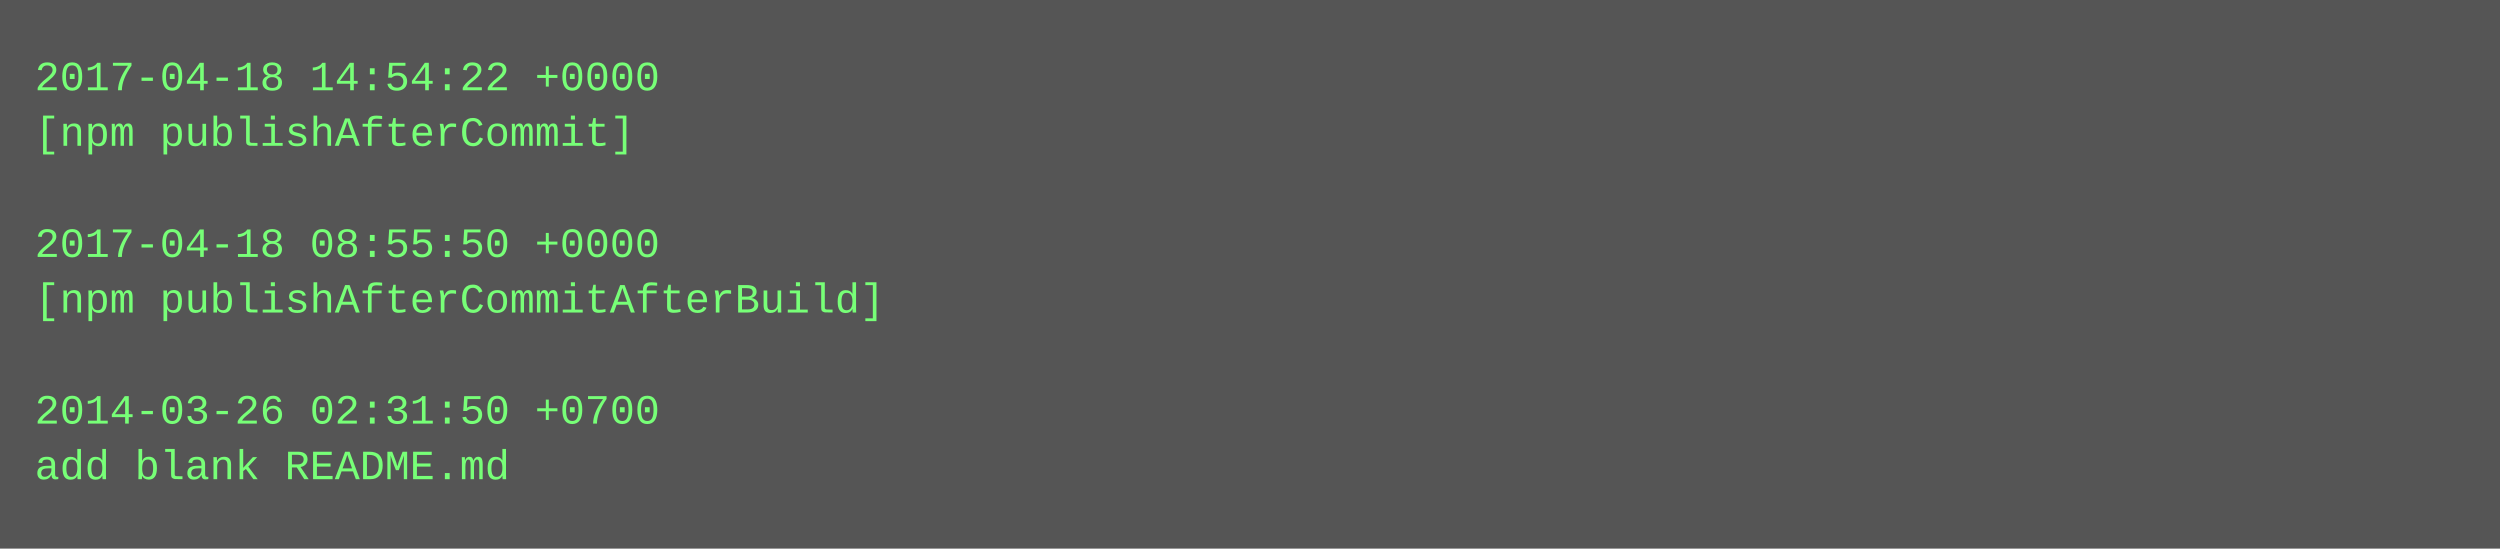
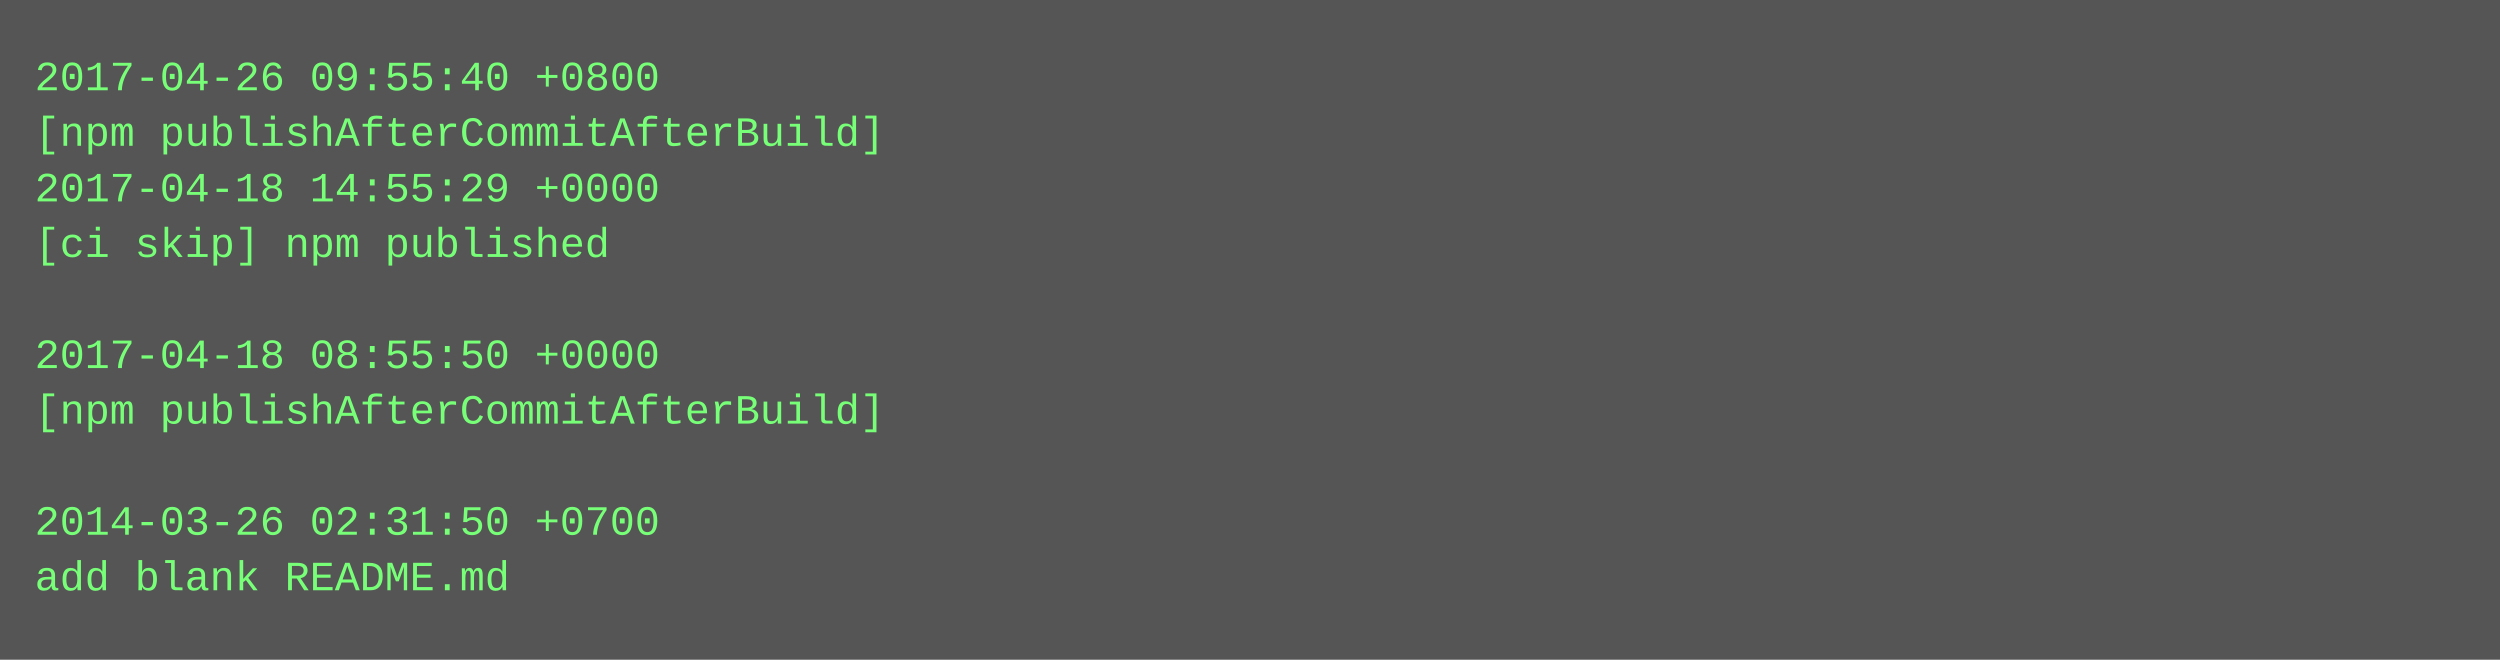
- <svg xmlns="http://www.w3.org/2000/svg" height="158" width="720">
-   <rect height="158" fill="#555" width="720" />
+ <svg xmlns="http://www.w3.org/2000/svg" height="190" width="720">
+   <rect height="190" fill="#555" width="720" />
  <text fill="#7f7" font-family="Courier New" font-size="12" xml:space="preserve">
-     <tspan x="10" y="26">2017-04-18 14:54:22 +0000</tspan>
-     <tspan x="10" y="42">[npm publishAfterCommit]</tspan>
-     <tspan x="10" y="58" />
-     <tspan x="10" y="74">2017-04-18 08:55:50 +0000</tspan>
-     <tspan x="10" y="90">[npm publishAfterCommitAfterBuild]</tspan>
-     <tspan x="10" y="106" />
-     <tspan x="10" y="122">2014-03-26 02:31:50 +0700</tspan>
-     <tspan x="10" y="138">add blank README.md</tspan>
+     <tspan x="10" y="26">2017-04-26 09:55:40 +0800</tspan>
+     <tspan x="10" y="42">[npm publishAfterCommitAfterBuild]</tspan>
+     <tspan x="10" y="58">2017-04-18 14:55:29 +0000</tspan>
+     <tspan x="10" y="74">[ci skip] npm published</tspan>
+     <tspan x="10" y="90" />
+     <tspan x="10" y="106">2017-04-18 08:55:50 +0000</tspan>
+     <tspan x="10" y="122">[npm publishAfterCommitAfterBuild]</tspan>
+     <tspan x="10" y="138" />
+     <tspan x="10" y="154">2014-03-26 02:31:50 +0700</tspan>
+     <tspan x="10" y="170">add blank README.md</tspan>
  </text>
</svg>
